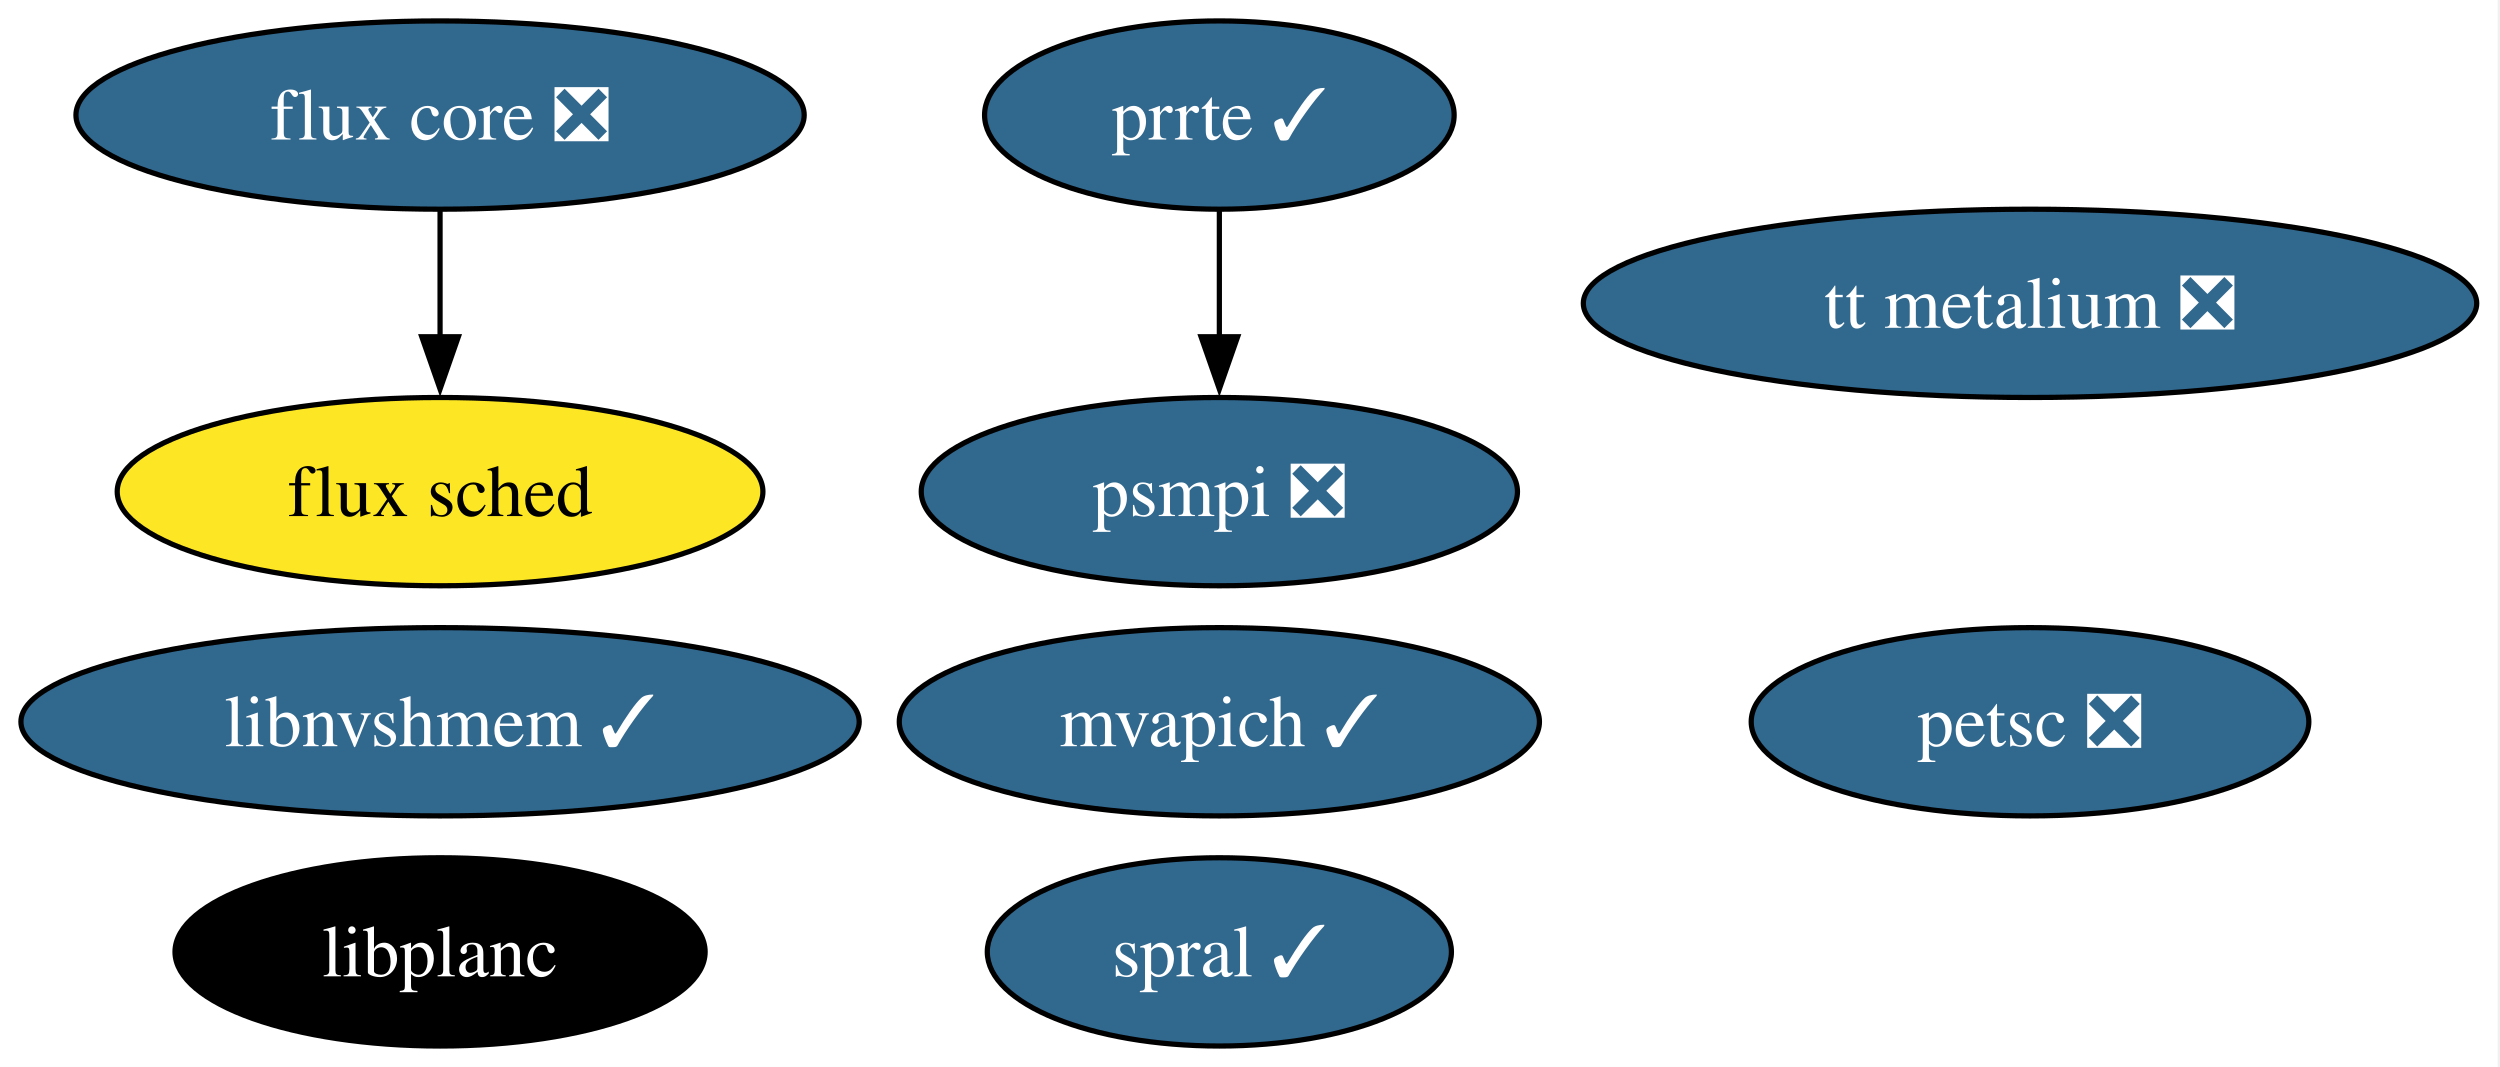
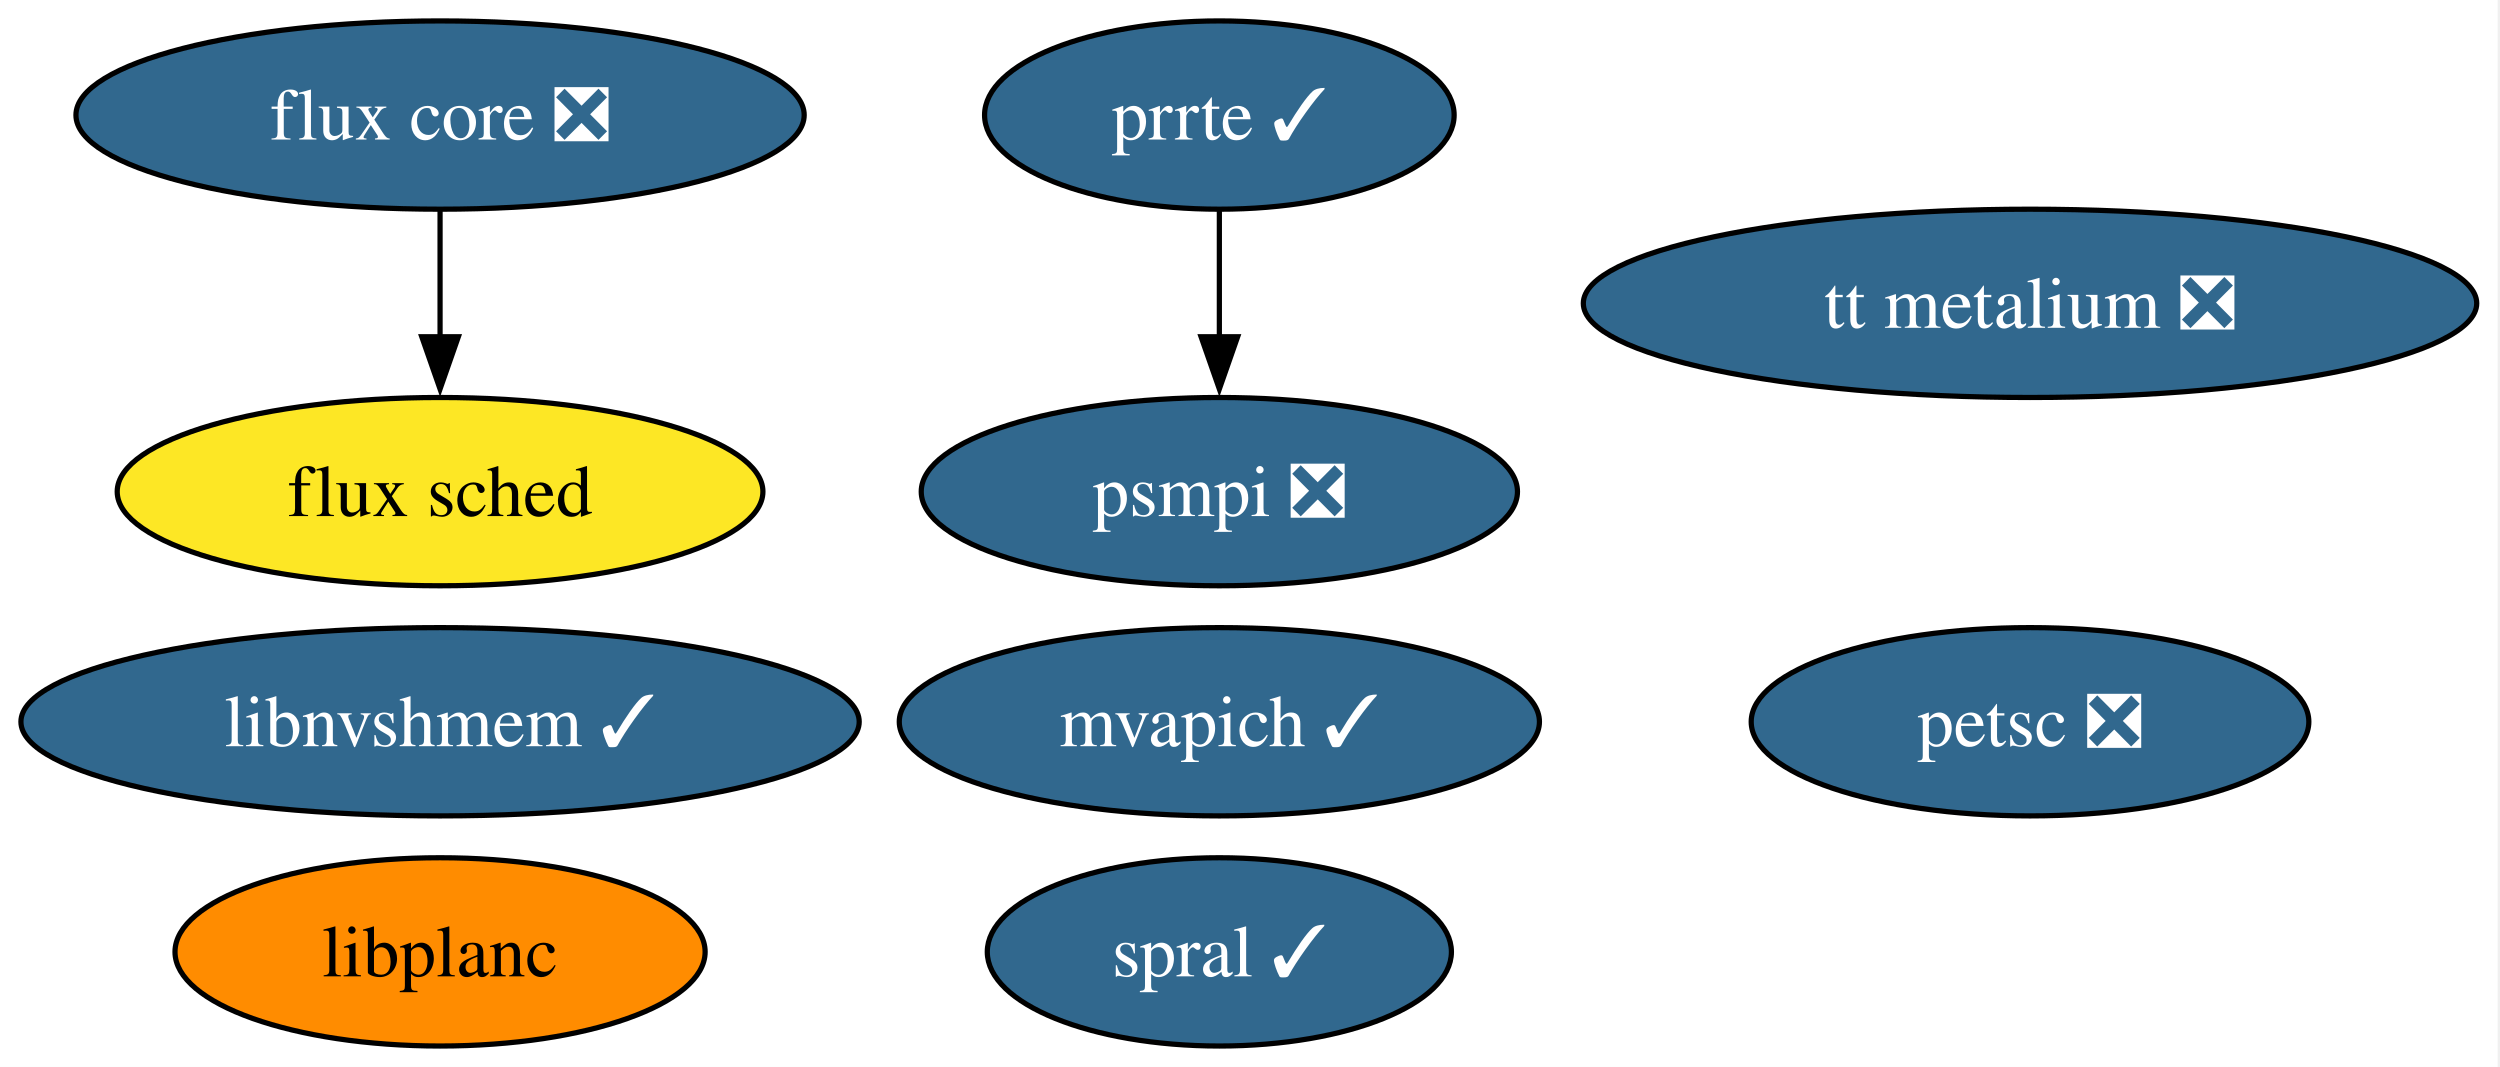
<svg xmlns="http://www.w3.org/2000/svg" xmlns:xlink="http://www.w3.org/1999/xlink" width="478pt" height="204pt" viewBox="0.00 0.00 478.00 204.00">
  <g id="graph0" class="graph" transform="scale(1 1) rotate(0) translate(4 200)">
    <polygon fill="white" stroke="none" points="-4,4 -4,-200 473.55,-200 473.55,4 -4,4" />
    <g id="node1" class="node">
      <g id="a_node1">
        <a xlink:href="https://github.com/conda-forge/petsc-feedstock/pull/257" xlink:title="petsc ❎">
          <ellipse fill="#31688e" stroke="black" cx="384.14" cy="-62" rx="53.31" ry="18" />
          <text xml:space="preserve" text-anchor="middle" x="384.14" y="-57.33" font-family="Times,serif" font-size="14.00" fill="white">petsc ❎</text>
        </a>
      </g>
    </g>
    <g id="node2" class="node">
      <g id="a_node2">
        <a xlink:href="https://github.com/conda-forge/flux-core-feedstock/pull/70" xlink:title="flux core ❎">
          <ellipse fill="#31688e" stroke="black" cx="80.14" cy="-178" rx="69.62" ry="18" />
          <text xml:space="preserve" text-anchor="middle" x="80.14" y="-173.32" font-family="Times,serif" font-size="14.00" fill="white">flux core ❎</text>
        </a>
      </g>
    </g>
    <g id="node3" class="node">
      <g id="a_node3">
        <a xlink:href="https://github.com/conda-forge/flux-sched-feedstock" xlink:title="flux sched">
          <ellipse fill="#fde725" stroke="black" cx="80.14" cy="-106" rx="61.73" ry="18" />
          <text xml:space="preserve" text-anchor="middle" x="80.14" y="-101.33" font-family="Times,serif" font-size="14.00">flux sched</text>
        </a>
      </g>
    </g>
    <g id="edge1" class="edge">
      <path fill="none" stroke="black" d="M80.14,-159.7C80.14,-152.41 80.14,-143.73 80.14,-135.54" />
      <polygon fill="black" stroke="black" points="83.64,-135.62 80.14,-125.62 76.64,-135.62 83.64,-135.62" />
    </g>
    <g id="node4" class="node">
      <g id="a_node4">
        <a xlink:href="https://github.com/conda-forge/spral-feedstock/pull/24" xlink:title="spral ✓">
          <ellipse fill="#31688e" stroke="black" cx="229.14" cy="-18" rx="44.37" ry="18" />
          <text xml:space="preserve" text-anchor="middle" x="229.14" y="-13.32" font-family="Times,serif" font-size="14.00" fill="white">spral ✓</text>
        </a>
      </g>
    </g>
    <g id="node5" class="node">
      <g id="a_node5">
        <a xlink:href="https://github.com/conda-forge/mvapich-feedstock/pull/21" xlink:title="mvapich ✓">
          <ellipse fill="#31688e" stroke="black" cx="229.14" cy="-62" rx="61.2" ry="18" />
          <text xml:space="preserve" text-anchor="middle" x="229.14" y="-57.33" font-family="Times,serif" font-size="14.00" fill="white">mvapich ✓</text>
        </a>
      </g>
    </g>
    <g id="node6" class="node">
      <g id="a_node6">
        <a xlink:href="https://github.com/conda-forge/prrte-feedstock/pull/10" xlink:title="prrte ✓">
          <ellipse fill="#31688e" stroke="black" cx="229.14" cy="-178" rx="44.89" ry="18" />
          <text xml:space="preserve" text-anchor="middle" x="229.14" y="-173.32" font-family="Times,serif" font-size="14.00" fill="white">prrte ✓</text>
        </a>
      </g>
    </g>
    <g id="node7" class="node">
      <g id="a_node7">
        <a xlink:href="https://github.com/conda-forge/psmpi-feedstock/pull/19" xlink:title="psmpi ❎">
          <ellipse fill="#31688e" stroke="black" cx="229.14" cy="-106" rx="57" ry="18" />
          <text xml:space="preserve" text-anchor="middle" x="229.14" y="-101.33" font-family="Times,serif" font-size="14.00" fill="white">psmpi ❎</text>
        </a>
      </g>
    </g>
    <g id="edge2" class="edge">
      <path fill="none" stroke="black" d="M229.14,-159.7C229.14,-152.41 229.14,-143.73 229.14,-135.54" />
      <polygon fill="black" stroke="black" points="232.64,-135.62 229.14,-125.62 225.64,-135.62 232.64,-135.62" />
    </g>
    <g id="node8" class="node">
      <g id="a_node8">
        <a xlink:href="https://github.com/conda-forge/libnvshmem-feedstock/pull/9" xlink:title="libnvshmem ✓">
          <ellipse fill="#31688e" stroke="black" cx="80.14" cy="-62" rx="80.14" ry="18" />
          <text xml:space="preserve" text-anchor="middle" x="80.14" y="-57.33" font-family="Times,serif" font-size="14.00" fill="white">libnvshmem ✓</text>
        </a>
      </g>
    </g>
    <g id="node9" class="node">
      <g id="a_node9">
        <a xlink:href="https://github.com/conda-forge/tt-metalium-feedstock/pull/12" xlink:title="tt metalium ❎">
          <ellipse fill="#31688e" stroke="black" cx="384.14" cy="-142" rx="85.41" ry="18" />
          <text xml:space="preserve" text-anchor="middle" x="384.14" y="-137.32" font-family="Times,serif" font-size="14.00" fill="white">tt metalium ❎</text>
        </a>
      </g>
    </g>
    <g id="node10" class="node">
      <g id="a_node10">
        <a xlink:href="https://github.com/conda-forge/libplanc-feedstock" xlink:title="libplanc">
-           <ellipse fill="#000000" stroke="black" cx="80.14" cy="-18" rx="50.68" ry="18" />
-           <text xml:space="preserve" text-anchor="middle" x="80.14" y="-13.32" font-family="Times,serif" font-size="14.00" fill="white">libplanc</text>
+           <ellipse fill="#ff8c00" stroke="black" cx="80.14" cy="-18" rx="50.68" ry="18" />
+           <text xml:space="preserve" text-anchor="middle" x="80.14" y="-13.32" font-family="Times,serif" font-size="14.00">libplanc</text>
        </a>
      </g>
    </g>
  </g>
</svg>
